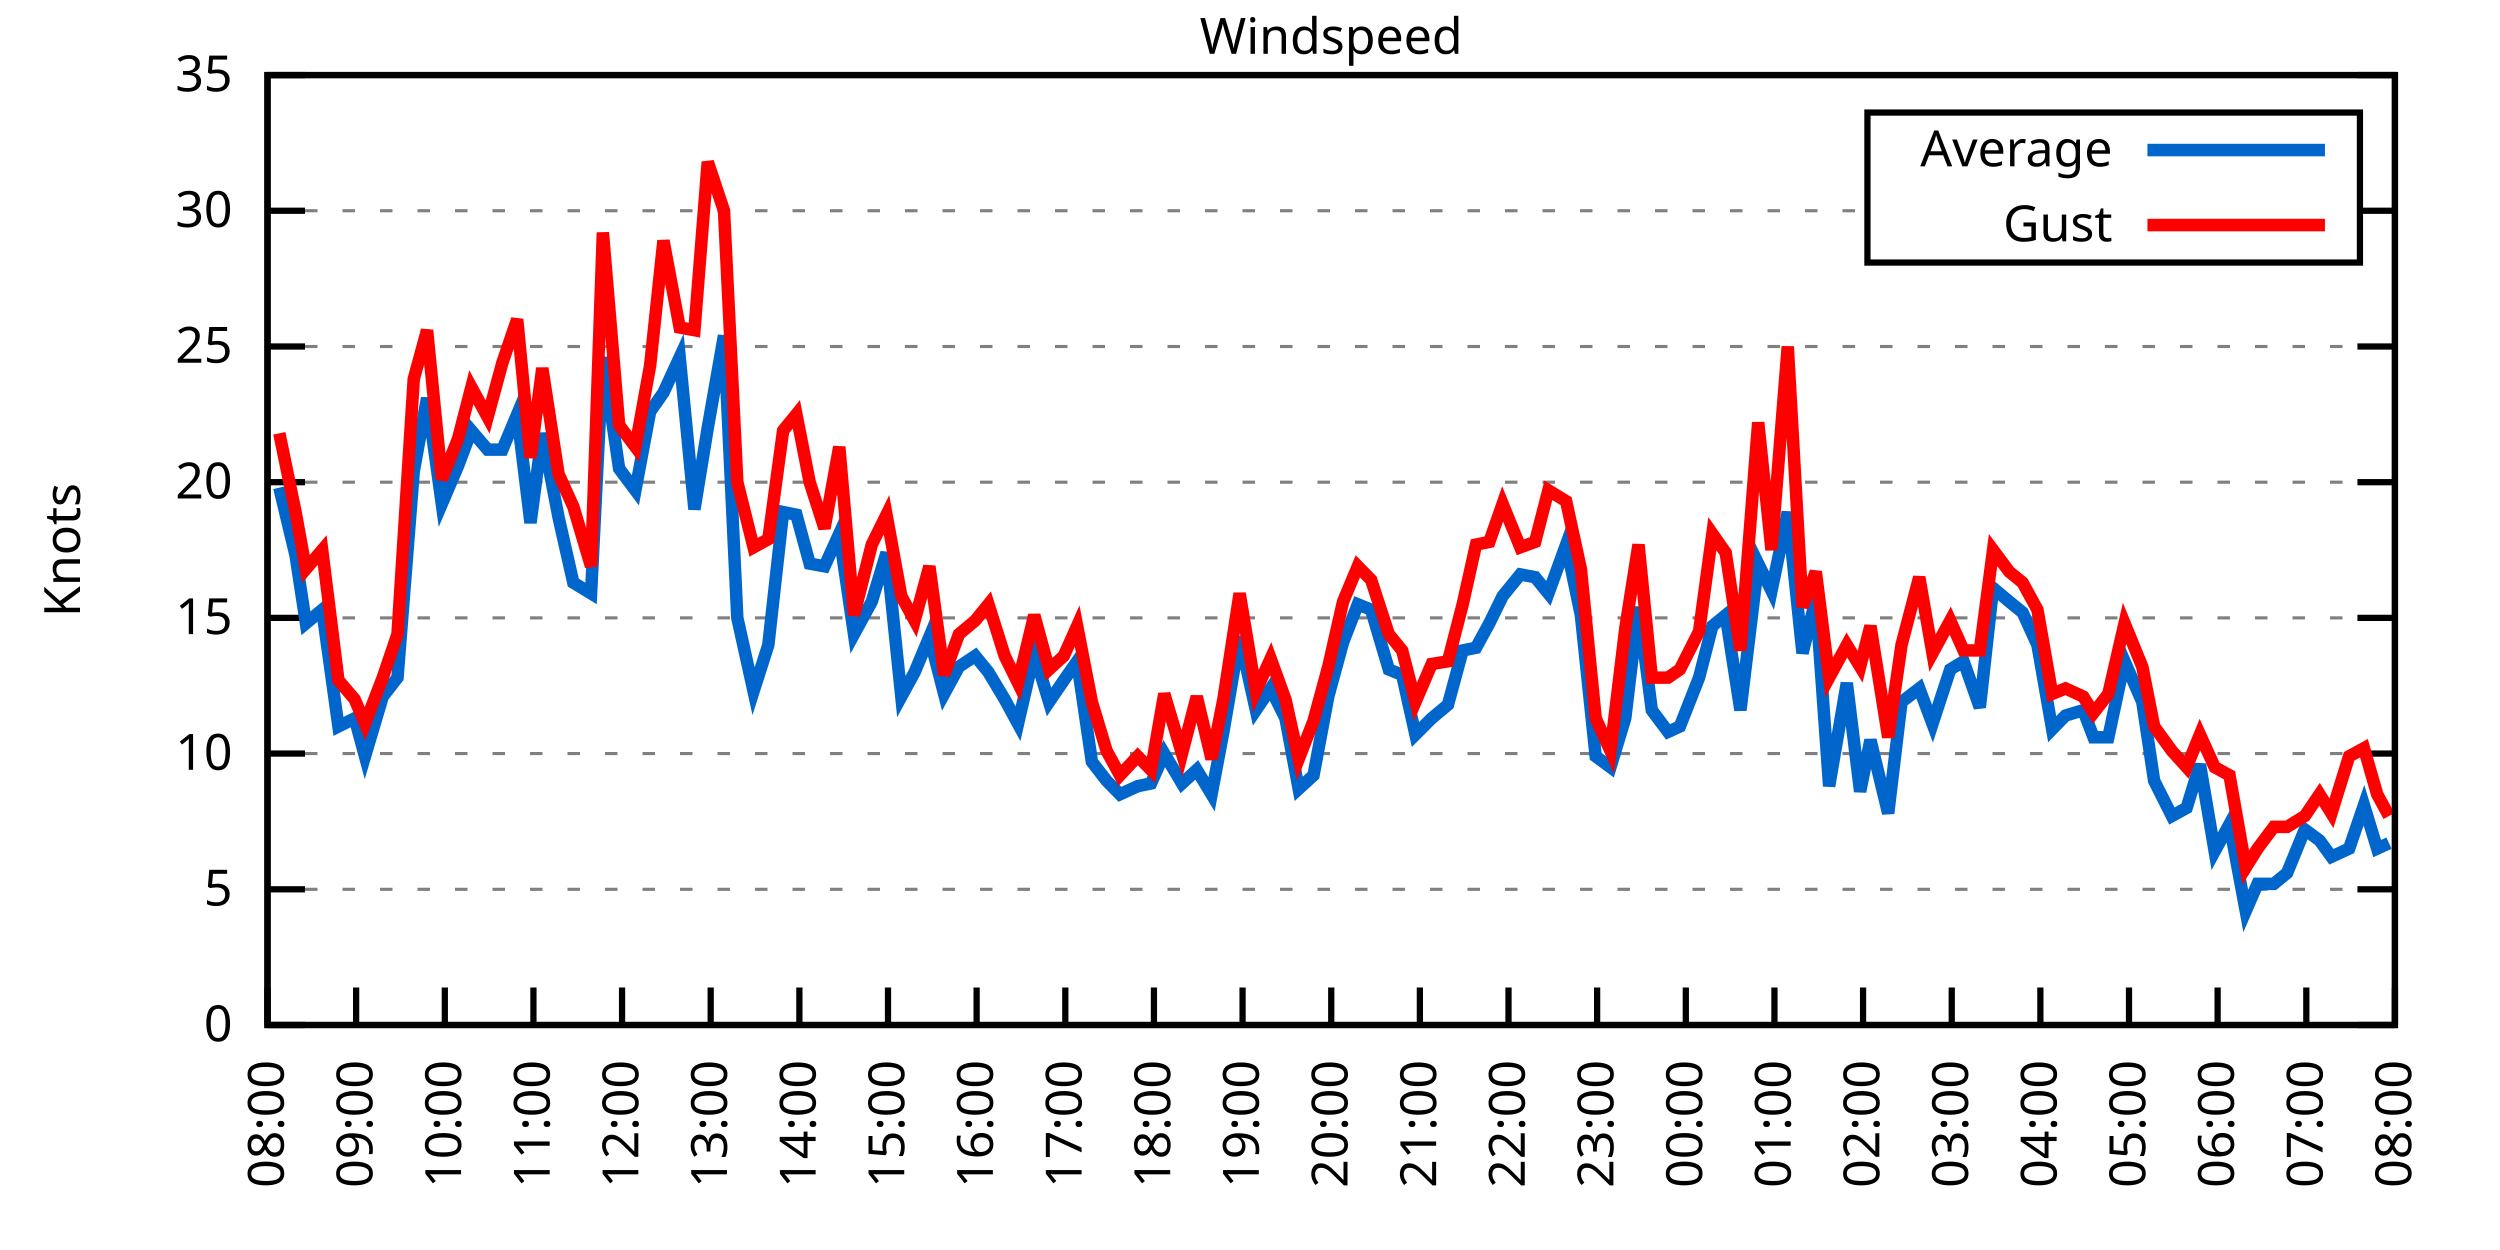
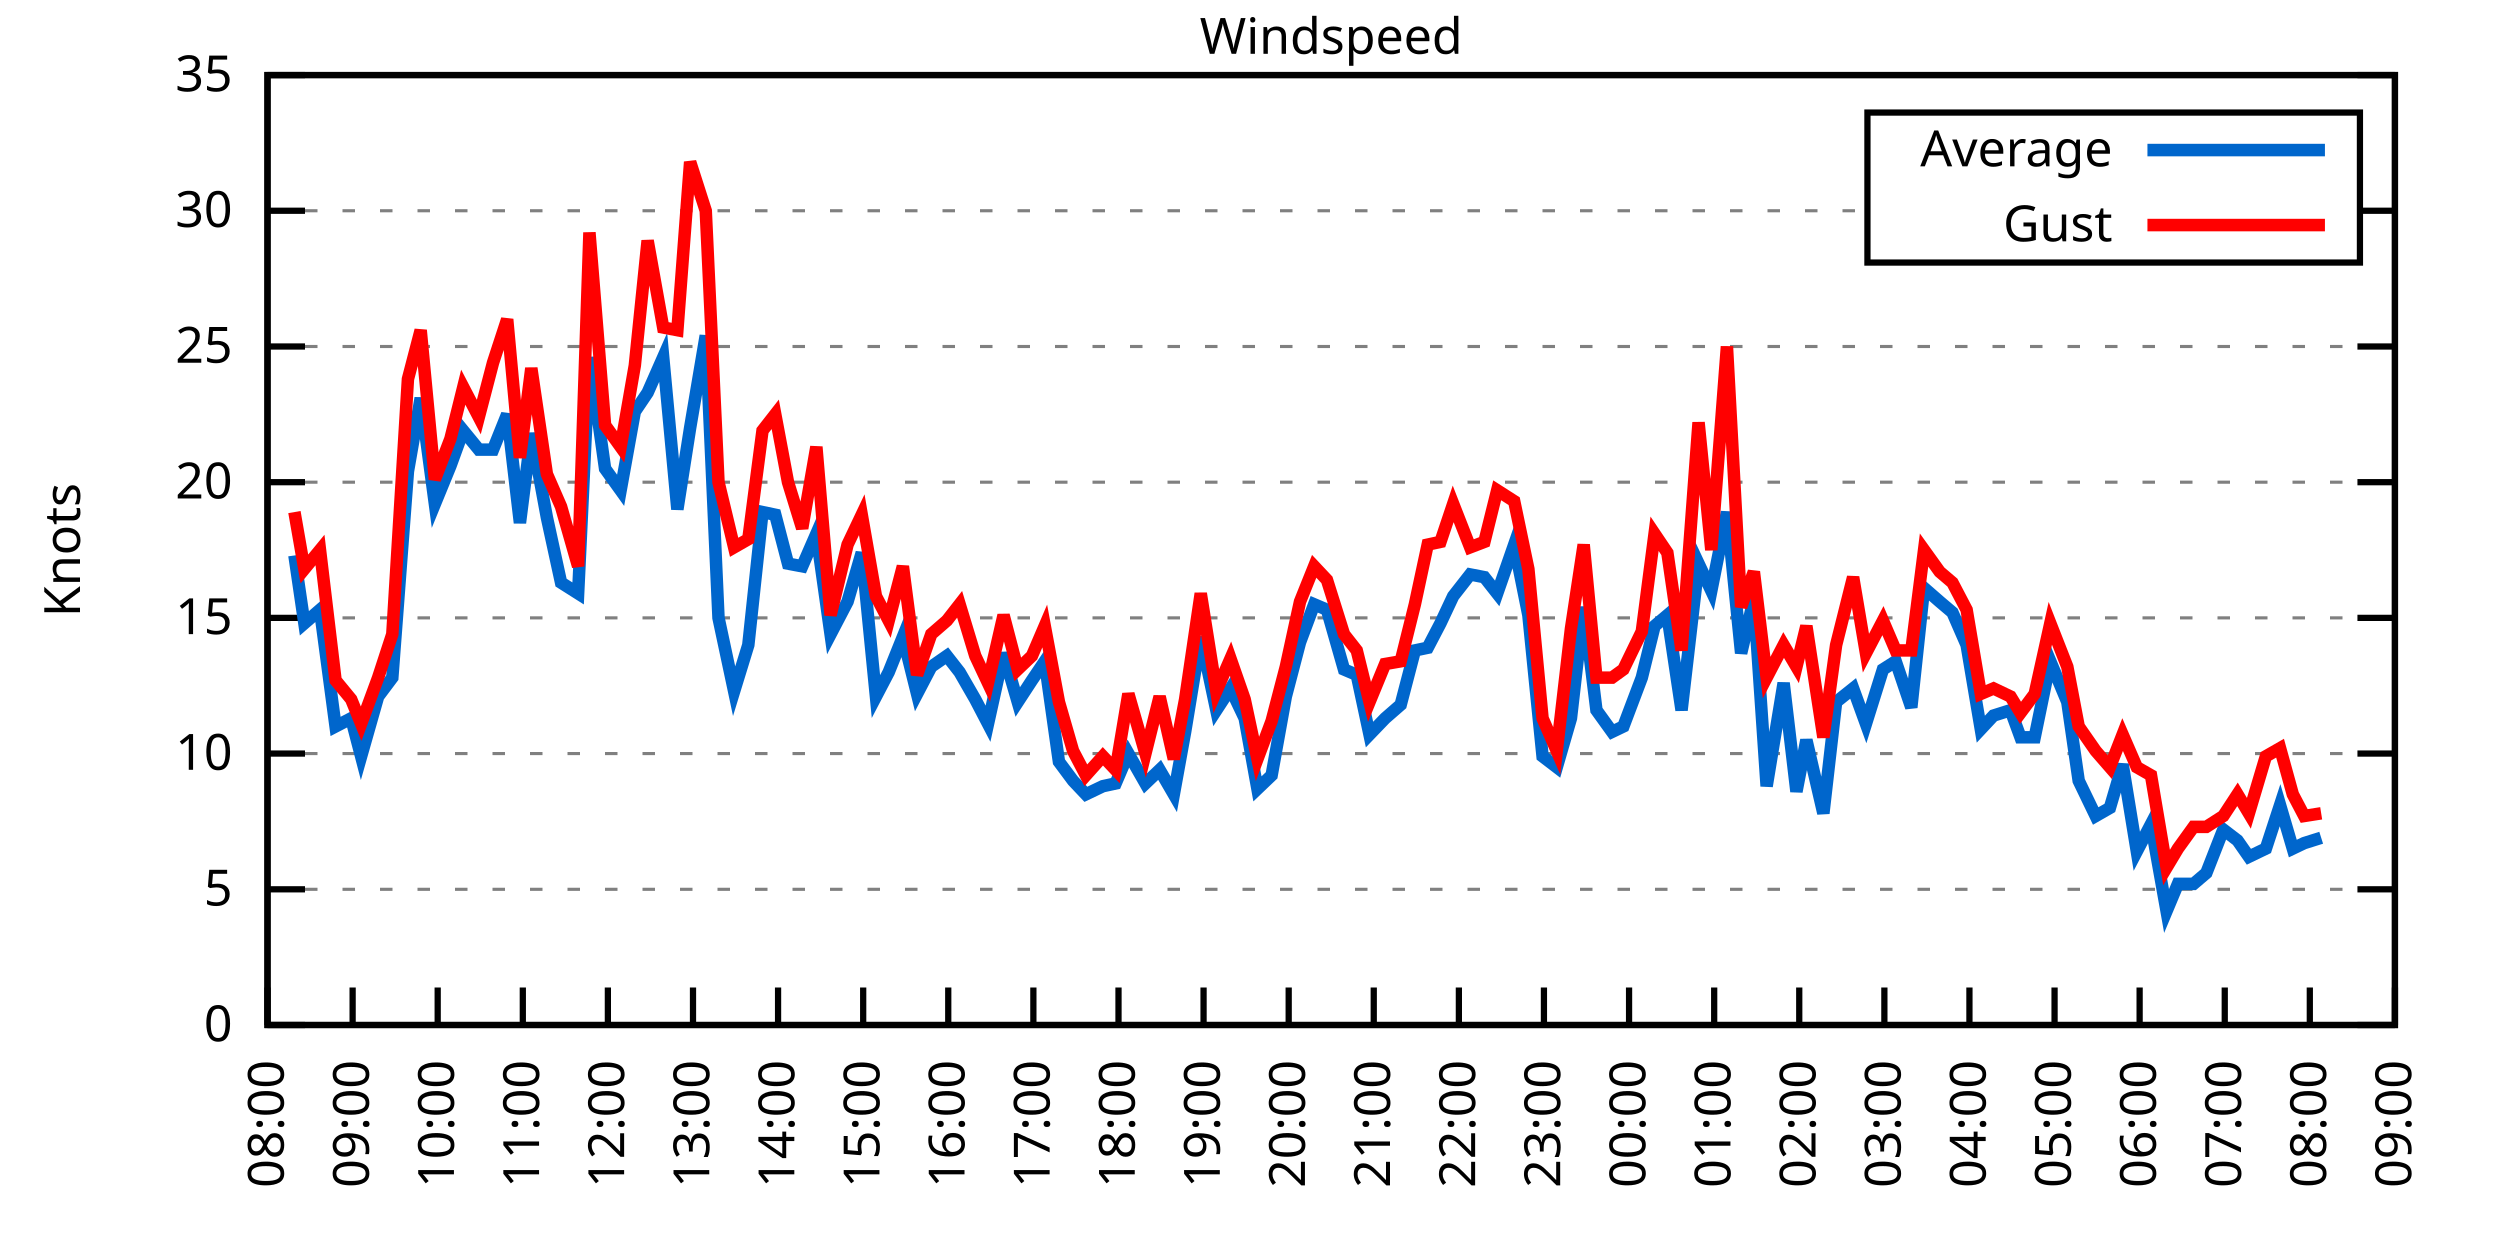
<svg xmlns="http://www.w3.org/2000/svg" xmlns:xlink="http://www.w3.org/1999/xlink" width="400" height="200" viewBox="0 0 400 200">
  <g id="gnuplot_canvas">
    <rect x="0" y="0" width="400" height="200" fill="none" />
    <defs>
      <circle id="gpDot" r="0.5" stroke-width="0.5" stroke="currentColor" />
      <path id="gpPt0" stroke-width="0.333" stroke="currentColor" d="M-1,0 h2 M0,-1 v2" />
      <path id="gpPt1" stroke-width="0.333" stroke="currentColor" d="M-1,-1 L1,1 M1,-1 L-1,1" />
      <path id="gpPt2" stroke-width="0.333" stroke="currentColor" d="M-1,0 L1,0 M0,-1 L0,1 M-1,-1 L1,1 M-1,1 L1,-1" />
      <rect id="gpPt3" stroke-width="0.333" stroke="currentColor" x="-1" y="-1" width="2" height="2" />
      <rect id="gpPt4" stroke-width="0.333" stroke="currentColor" fill="currentColor" x="-1" y="-1" width="2" height="2" />
      <circle id="gpPt5" stroke-width="0.333" stroke="currentColor" cx="0" cy="0" r="1" />
      <use xlink:href="#gpPt5" id="gpPt6" fill="currentColor" stroke="none" />
      <path id="gpPt7" stroke-width="0.333" stroke="currentColor" d="M0,-1.33 L-1.33,0.67 L1.33,0.67 z" />
      <use xlink:href="#gpPt7" id="gpPt8" fill="currentColor" stroke="none" />
      <use xlink:href="#gpPt7" id="gpPt9" stroke="currentColor" transform="rotate(180)" />
      <use xlink:href="#gpPt9" id="gpPt10" fill="currentColor" stroke="none" />
      <use xlink:href="#gpPt3" id="gpPt11" stroke="currentColor" transform="rotate(45)" />
      <use xlink:href="#gpPt11" id="gpPt12" fill="currentColor" stroke="none" />
      <path id="gpPt13" stroke-width="0.333" stroke="currentColor" d="M0,1.330 L1.265,0.411 L0.782,-1.067 L-0.782,-1.076 L-1.265,0.411 z" />
      <use xlink:href="#gpPt13" id="gpPt14" fill="currentColor" stroke="none" />
      <filter id="textbox" filterUnits="objectBoundingBox" x="0" y="0" height="1" width="1">
        <feFlood flood-color="white" flood-opacity="1" result="bgnd" />
        <feComposite in="SourceGraphic" in2="bgnd" operator="atop" />
      </filter>
      <filter id="greybox" filterUnits="objectBoundingBox" x="0" y="0" height="1" width="1">
        <feFlood flood-color="lightgrey" flood-opacity="1" result="grey" />
        <feComposite in="SourceGraphic" in2="grey" operator="atop" />
      </filter>
    </defs>
    <g fill="none" color="white" stroke="currentColor" stroke-width="1.00" stroke-linecap="butt" stroke-linejoin="miter">
</g>
    <g fill="none" color="black" stroke="currentColor" stroke-width="1.00" stroke-linecap="butt" stroke-linejoin="miter">
      <g stroke="none" shape-rendering="crispEdges">
        <polygon fill="rgb(255, 255, 255)" points="42.80,164.00 383.18,164.00 383.18,12.02 42.80,12.02 " />
      </g>
    </g>
    <g fill="none" color="black" stroke="currentColor" stroke-width="1.00" stroke-linecap="butt" stroke-linejoin="miter">
</g>
    <g fill="none" color="black" stroke="black" stroke-width="0.50" stroke-linecap="butt" stroke-linejoin="miter">
</g>
    <g fill="none" color="gray" stroke="currentColor" stroke-width="0.50" stroke-linecap="butt" stroke-linejoin="miter">
      <path stroke="gray" stroke-dasharray="2,4" class="gridline" d="M42.80,164.00 L383.19,164.00  " />
    </g>
    <g fill="none" color="gray" stroke="gray" stroke-width="1.00" stroke-linecap="butt" stroke-linejoin="miter">
</g>
    <g fill="none" color="black" stroke="currentColor" stroke-width="1.00" stroke-linecap="butt" stroke-linejoin="miter">
      <path stroke="black" d="M42.80,164.00 L48.80,164.00 M383.19,164.00 L377.19,164.00  " />
      <g transform="translate(37.20,166.60)" stroke="none" fill="black" font-family="Sans" font-size="8.00" text-anchor="end">
        <text>
          <tspan font-family="Sans"> 0</tspan>
        </text>
      </g>
    </g>
    <g fill="none" color="black" stroke="currentColor" stroke-width="1.00" stroke-linecap="butt" stroke-linejoin="miter">
</g>
    <g fill="none" color="black" stroke="black" stroke-width="0.50" stroke-linecap="butt" stroke-linejoin="miter">
</g>
    <g fill="none" color="gray" stroke="currentColor" stroke-width="0.50" stroke-linecap="butt" stroke-linejoin="miter">
      <path stroke="gray" stroke-dasharray="2,4" class="gridline" d="M42.80,142.29 L383.19,142.29  " />
    </g>
    <g fill="none" color="gray" stroke="gray" stroke-width="1.00" stroke-linecap="butt" stroke-linejoin="miter">
</g>
    <g fill="none" color="black" stroke="currentColor" stroke-width="1.00" stroke-linecap="butt" stroke-linejoin="miter">
      <path stroke="black" d="M42.80,142.29 L48.80,142.29 M383.19,142.29 L377.19,142.29  " />
      <g transform="translate(37.20,144.89)" stroke="none" fill="black" font-family="Sans" font-size="8.00" text-anchor="end">
        <text>
          <tspan font-family="Sans"> 5</tspan>
        </text>
      </g>
    </g>
    <g fill="none" color="black" stroke="currentColor" stroke-width="1.00" stroke-linecap="butt" stroke-linejoin="miter">
</g>
    <g fill="none" color="black" stroke="black" stroke-width="0.50" stroke-linecap="butt" stroke-linejoin="miter">
</g>
    <g fill="none" color="gray" stroke="currentColor" stroke-width="0.50" stroke-linecap="butt" stroke-linejoin="miter">
      <path stroke="gray" stroke-dasharray="2,4" class="gridline" d="M42.80,120.57 L383.19,120.57  " />
    </g>
    <g fill="none" color="gray" stroke="gray" stroke-width="1.00" stroke-linecap="butt" stroke-linejoin="miter">
</g>
    <g fill="none" color="black" stroke="currentColor" stroke-width="1.00" stroke-linecap="butt" stroke-linejoin="miter">
      <path stroke="black" d="M42.80,120.57 L48.80,120.57 M383.19,120.57 L377.19,120.57  " />
      <g transform="translate(37.20,123.17)" stroke="none" fill="black" font-family="Sans" font-size="8.00" text-anchor="end">
        <text>
          <tspan font-family="Sans"> 10</tspan>
        </text>
      </g>
    </g>
    <g fill="none" color="black" stroke="currentColor" stroke-width="1.00" stroke-linecap="butt" stroke-linejoin="miter">
</g>
    <g fill="none" color="black" stroke="black" stroke-width="0.50" stroke-linecap="butt" stroke-linejoin="miter">
</g>
    <g fill="none" color="gray" stroke="currentColor" stroke-width="0.50" stroke-linecap="butt" stroke-linejoin="miter">
      <path stroke="gray" stroke-dasharray="2,4" class="gridline" d="M42.80,98.86 L383.19,98.86  " />
    </g>
    <g fill="none" color="gray" stroke="gray" stroke-width="1.00" stroke-linecap="butt" stroke-linejoin="miter">
</g>
    <g fill="none" color="black" stroke="currentColor" stroke-width="1.00" stroke-linecap="butt" stroke-linejoin="miter">
      <path stroke="black" d="M42.80,98.86 L48.80,98.86 M383.19,98.86 L377.19,98.86  " />
      <g transform="translate(37.20,101.46)" stroke="none" fill="black" font-family="Sans" font-size="8.00" text-anchor="end">
        <text>
          <tspan font-family="Sans"> 15</tspan>
        </text>
      </g>
    </g>
    <g fill="none" color="black" stroke="currentColor" stroke-width="1.00" stroke-linecap="butt" stroke-linejoin="miter">
</g>
    <g fill="none" color="black" stroke="black" stroke-width="0.50" stroke-linecap="butt" stroke-linejoin="miter">
</g>
    <g fill="none" color="gray" stroke="currentColor" stroke-width="0.50" stroke-linecap="butt" stroke-linejoin="miter">
      <path stroke="gray" stroke-dasharray="2,4" class="gridline" d="M42.80,77.15 L383.19,77.15  " />
    </g>
    <g fill="none" color="gray" stroke="gray" stroke-width="1.00" stroke-linecap="butt" stroke-linejoin="miter">
</g>
    <g fill="none" color="black" stroke="currentColor" stroke-width="1.00" stroke-linecap="butt" stroke-linejoin="miter">
      <path stroke="black" d="M42.80,77.15 L48.80,77.15 M383.19,77.15 L377.19,77.15  " />
      <g transform="translate(37.20,79.75)" stroke="none" fill="black" font-family="Sans" font-size="8.00" text-anchor="end">
        <text>
          <tspan font-family="Sans"> 20</tspan>
        </text>
      </g>
    </g>
    <g fill="none" color="black" stroke="currentColor" stroke-width="1.00" stroke-linecap="butt" stroke-linejoin="miter">
</g>
    <g fill="none" color="black" stroke="black" stroke-width="0.50" stroke-linecap="butt" stroke-linejoin="miter">
</g>
    <g fill="none" color="gray" stroke="currentColor" stroke-width="0.50" stroke-linecap="butt" stroke-linejoin="miter">
      <path stroke="gray" stroke-dasharray="2,4" class="gridline" d="M42.80,55.44 L383.19,55.44  " />
    </g>
    <g fill="none" color="gray" stroke="gray" stroke-width="1.00" stroke-linecap="butt" stroke-linejoin="miter">
</g>
    <g fill="none" color="black" stroke="currentColor" stroke-width="1.00" stroke-linecap="butt" stroke-linejoin="miter">
      <path stroke="black" d="M42.80,55.44 L48.80,55.44 M383.19,55.44 L377.19,55.44  " />
      <g transform="translate(37.20,58.04)" stroke="none" fill="black" font-family="Sans" font-size="8.00" text-anchor="end">
        <text>
          <tspan font-family="Sans"> 25</tspan>
        </text>
      </g>
    </g>
    <g fill="none" color="black" stroke="currentColor" stroke-width="1.00" stroke-linecap="butt" stroke-linejoin="miter">
</g>
    <g fill="none" color="black" stroke="black" stroke-width="0.50" stroke-linecap="butt" stroke-linejoin="miter">
</g>
    <g fill="none" color="gray" stroke="currentColor" stroke-width="0.50" stroke-linecap="butt" stroke-linejoin="miter">
      <path stroke="gray" stroke-dasharray="2,4" class="gridline" d="M42.80,33.72 L298.79,33.72 M377.59,33.72 L383.19,33.72  " />
    </g>
    <g fill="none" color="gray" stroke="gray" stroke-width="1.00" stroke-linecap="butt" stroke-linejoin="miter">
</g>
    <g fill="none" color="black" stroke="currentColor" stroke-width="1.00" stroke-linecap="butt" stroke-linejoin="miter">
      <path stroke="black" d="M42.80,33.72 L48.80,33.72 M383.19,33.72 L377.19,33.72  " />
      <g transform="translate(37.20,36.32)" stroke="none" fill="black" font-family="Sans" font-size="8.00" text-anchor="end">
        <text>
          <tspan font-family="Sans"> 30</tspan>
        </text>
      </g>
    </g>
    <g fill="none" color="black" stroke="currentColor" stroke-width="1.00" stroke-linecap="butt" stroke-linejoin="miter">
</g>
    <g fill="none" color="black" stroke="black" stroke-width="0.50" stroke-linecap="butt" stroke-linejoin="miter">
</g>
    <g fill="none" color="gray" stroke="currentColor" stroke-width="0.50" stroke-linecap="butt" stroke-linejoin="miter">
      <path stroke="gray" stroke-dasharray="2,4" class="gridline" d="M42.80,12.01 L383.19,12.01  " />
    </g>
    <g fill="none" color="gray" stroke="gray" stroke-width="1.00" stroke-linecap="butt" stroke-linejoin="miter">
</g>
    <g fill="none" color="black" stroke="currentColor" stroke-width="1.00" stroke-linecap="butt" stroke-linejoin="miter">
      <path stroke="black" d="M42.80,12.01 L48.80,12.01 M383.19,12.01 L377.19,12.01  " />
      <g transform="translate(37.20,14.61)" stroke="none" fill="black" font-family="Sans" font-size="8.00" text-anchor="end">
        <text>
          <tspan font-family="Sans"> 35</tspan>
        </text>
      </g>
    </g>
    <g fill="none" color="black" stroke="currentColor" stroke-width="1.00" stroke-linecap="butt" stroke-linejoin="miter">
      <path stroke="black" d="M42.80,164.00 L42.80,158.00  " />
      <g transform="translate(45.40,169.60) rotate(270.00)" stroke="none" fill="black" font-family="Sans" font-size="8.00" text-anchor="end">
        <text>
          <tspan font-family="Sans">08:00</tspan>
        </text>
      </g>
    </g>
    <g fill="none" color="black" stroke="currentColor" stroke-width="1.00" stroke-linecap="butt" stroke-linejoin="miter">
-       <path stroke="black" d="M56.98,164.00 L56.98,158.00  " />
-       <g transform="translate(59.58,169.60) rotate(270.00)" stroke="none" fill="black" font-family="Sans" font-size="8.00" text-anchor="end">
+       <path stroke="black" d="M56.42,164.00 L56.42,158.00  " />
+       <g transform="translate(59.02,169.60) rotate(270.00)" stroke="none" fill="black" font-family="Sans" font-size="8.00" text-anchor="end">
        <text>
          <tspan font-family="Sans">09:00</tspan>
        </text>
      </g>
    </g>
    <g fill="none" color="black" stroke="currentColor" stroke-width="1.00" stroke-linecap="butt" stroke-linejoin="miter">
-       <path stroke="black" d="M71.17,164.00 L71.17,158.00  " />
-       <g transform="translate(73.77,169.60) rotate(270.00)" stroke="none" fill="black" font-family="Sans" font-size="8.00" text-anchor="end">
+       <path stroke="black" d="M70.03,164.00 L70.03,158.00  " />
+       <g transform="translate(72.63,169.60) rotate(270.00)" stroke="none" fill="black" font-family="Sans" font-size="8.00" text-anchor="end">
        <text>
          <tspan font-family="Sans">10:00</tspan>
        </text>
      </g>
    </g>
    <g fill="none" color="black" stroke="currentColor" stroke-width="1.00" stroke-linecap="butt" stroke-linejoin="miter">
-       <path stroke="black" d="M85.35,164.00 L85.35,158.00  " />
-       <g transform="translate(87.95,169.60) rotate(270.00)" stroke="none" fill="black" font-family="Sans" font-size="8.00" text-anchor="end">
+       <path stroke="black" d="M83.65,164.00 L83.65,158.00  " />
+       <g transform="translate(86.25,169.60) rotate(270.00)" stroke="none" fill="black" font-family="Sans" font-size="8.00" text-anchor="end">
        <text>
          <tspan font-family="Sans">11:00</tspan>
        </text>
      </g>
    </g>
    <g fill="none" color="black" stroke="currentColor" stroke-width="1.00" stroke-linecap="butt" stroke-linejoin="miter">
-       <path stroke="black" d="M99.53,164.00 L99.53,158.00  " />
-       <g transform="translate(102.13,169.60) rotate(270.00)" stroke="none" fill="black" font-family="Sans" font-size="8.00" text-anchor="end">
+       <path stroke="black" d="M97.26,164.00 L97.26,158.00  " />
+       <g transform="translate(99.86,169.60) rotate(270.00)" stroke="none" fill="black" font-family="Sans" font-size="8.00" text-anchor="end">
        <text>
          <tspan font-family="Sans">12:00</tspan>
        </text>
      </g>
    </g>
    <g fill="none" color="black" stroke="currentColor" stroke-width="1.00" stroke-linecap="butt" stroke-linejoin="miter">
-       <path stroke="black" d="M113.71,164.00 L113.71,158.00  " />
-       <g transform="translate(116.31,169.60) rotate(270.00)" stroke="none" fill="black" font-family="Sans" font-size="8.00" text-anchor="end">
+       <path stroke="black" d="M110.88,164.00 L110.88,158.00  " />
+       <g transform="translate(113.48,169.60) rotate(270.00)" stroke="none" fill="black" font-family="Sans" font-size="8.00" text-anchor="end">
        <text>
          <tspan font-family="Sans">13:00</tspan>
        </text>
      </g>
    </g>
    <g fill="none" color="black" stroke="currentColor" stroke-width="1.00" stroke-linecap="butt" stroke-linejoin="miter">
-       <path stroke="black" d="M127.90,164.00 L127.90,158.00  " />
-       <g transform="translate(130.50,169.60) rotate(270.00)" stroke="none" fill="black" font-family="Sans" font-size="8.00" text-anchor="end">
+       <path stroke="black" d="M124.49,164.00 L124.49,158.00  " />
+       <g transform="translate(127.09,169.60) rotate(270.00)" stroke="none" fill="black" font-family="Sans" font-size="8.00" text-anchor="end">
        <text>
          <tspan font-family="Sans">14:00</tspan>
        </text>
      </g>
    </g>
    <g fill="none" color="black" stroke="currentColor" stroke-width="1.00" stroke-linecap="butt" stroke-linejoin="miter">
-       <path stroke="black" d="M142.08,164.00 L142.08,158.00  " />
-       <g transform="translate(144.68,169.60) rotate(270.00)" stroke="none" fill="black" font-family="Sans" font-size="8.00" text-anchor="end">
+       <path stroke="black" d="M138.11,164.00 L138.11,158.00  " />
+       <g transform="translate(140.71,169.60) rotate(270.00)" stroke="none" fill="black" font-family="Sans" font-size="8.00" text-anchor="end">
        <text>
          <tspan font-family="Sans">15:00</tspan>
        </text>
      </g>
    </g>
    <g fill="none" color="black" stroke="currentColor" stroke-width="1.00" stroke-linecap="butt" stroke-linejoin="miter">
-       <path stroke="black" d="M156.26,164.00 L156.26,158.00  " />
-       <g transform="translate(158.86,169.60) rotate(270.00)" stroke="none" fill="black" font-family="Sans" font-size="8.00" text-anchor="end">
+       <path stroke="black" d="M151.72,164.00 L151.72,158.00  " />
+       <g transform="translate(154.32,169.60) rotate(270.00)" stroke="none" fill="black" font-family="Sans" font-size="8.00" text-anchor="end">
        <text>
          <tspan font-family="Sans">16:00</tspan>
        </text>
      </g>
    </g>
    <g fill="none" color="black" stroke="currentColor" stroke-width="1.00" stroke-linecap="butt" stroke-linejoin="miter">
-       <path stroke="black" d="M170.45,164.00 L170.45,158.00  " />
-       <g transform="translate(173.05,169.60) rotate(270.00)" stroke="none" fill="black" font-family="Sans" font-size="8.00" text-anchor="end">
+       <path stroke="black" d="M165.34,164.00 L165.34,158.00  " />
+       <g transform="translate(167.94,169.60) rotate(270.00)" stroke="none" fill="black" font-family="Sans" font-size="8.00" text-anchor="end">
        <text>
          <tspan font-family="Sans">17:00</tspan>
        </text>
      </g>
    </g>
    <g fill="none" color="black" stroke="currentColor" stroke-width="1.00" stroke-linecap="butt" stroke-linejoin="miter">
-       <path stroke="black" d="M184.63,164.00 L184.63,158.00  " />
-       <g transform="translate(187.23,169.60) rotate(270.00)" stroke="none" fill="black" font-family="Sans" font-size="8.00" text-anchor="end">
+       <path stroke="black" d="M178.96,164.00 L178.96,158.00  " />
+       <g transform="translate(181.56,169.60) rotate(270.00)" stroke="none" fill="black" font-family="Sans" font-size="8.00" text-anchor="end">
        <text>
          <tspan font-family="Sans">18:00</tspan>
        </text>
      </g>
    </g>
    <g fill="none" color="black" stroke="currentColor" stroke-width="1.00" stroke-linecap="butt" stroke-linejoin="miter">
-       <path stroke="black" d="M198.81,164.00 L198.81,158.00  " />
-       <g transform="translate(201.41,169.60) rotate(270.00)" stroke="none" fill="black" font-family="Sans" font-size="8.00" text-anchor="end">
+       <path stroke="black" d="M192.57,164.00 L192.57,158.00  " />
+       <g transform="translate(195.17,169.60) rotate(270.00)" stroke="none" fill="black" font-family="Sans" font-size="8.00" text-anchor="end">
        <text>
          <tspan font-family="Sans">19:00</tspan>
        </text>
      </g>
    </g>
    <g fill="none" color="black" stroke="currentColor" stroke-width="1.00" stroke-linecap="butt" stroke-linejoin="miter">
-       <path stroke="black" d="M213.00,164.00 L213.00,158.00  " />
-       <g transform="translate(215.60,169.60) rotate(270.00)" stroke="none" fill="black" font-family="Sans" font-size="8.00" text-anchor="end">
+       <path stroke="black" d="M206.19,164.00 L206.19,158.00  " />
+       <g transform="translate(208.79,169.60) rotate(270.00)" stroke="none" fill="black" font-family="Sans" font-size="8.00" text-anchor="end">
        <text>
          <tspan font-family="Sans">20:00</tspan>
        </text>
      </g>
    </g>
    <g fill="none" color="black" stroke="currentColor" stroke-width="1.00" stroke-linecap="butt" stroke-linejoin="miter">
-       <path stroke="black" d="M227.18,164.00 L227.18,158.00  " />
-       <g transform="translate(229.78,169.60) rotate(270.00)" stroke="none" fill="black" font-family="Sans" font-size="8.00" text-anchor="end">
+       <path stroke="black" d="M219.80,164.00 L219.80,158.00  " />
+       <g transform="translate(222.40,169.60) rotate(270.00)" stroke="none" fill="black" font-family="Sans" font-size="8.00" text-anchor="end">
        <text>
          <tspan font-family="Sans">21:00</tspan>
        </text>
      </g>
    </g>
    <g fill="none" color="black" stroke="currentColor" stroke-width="1.00" stroke-linecap="butt" stroke-linejoin="miter">
-       <path stroke="black" d="M241.36,164.00 L241.36,158.00  " />
-       <g transform="translate(243.96,169.60) rotate(270.00)" stroke="none" fill="black" font-family="Sans" font-size="8.00" text-anchor="end">
+       <path stroke="black" d="M233.42,164.00 L233.42,158.00  " />
+       <g transform="translate(236.02,169.60) rotate(270.00)" stroke="none" fill="black" font-family="Sans" font-size="8.00" text-anchor="end">
        <text>
          <tspan font-family="Sans">22:00</tspan>
        </text>
      </g>
    </g>
    <g fill="none" color="black" stroke="currentColor" stroke-width="1.00" stroke-linecap="butt" stroke-linejoin="miter">
-       <path stroke="black" d="M255.54,164.00 L255.54,158.00  " />
-       <g transform="translate(258.14,169.60) rotate(270.00)" stroke="none" fill="black" font-family="Sans" font-size="8.00" text-anchor="end">
+       <path stroke="black" d="M247.03,164.00 L247.03,158.00  " />
+       <g transform="translate(249.63,169.60) rotate(270.00)" stroke="none" fill="black" font-family="Sans" font-size="8.00" text-anchor="end">
        <text>
          <tspan font-family="Sans">23:00</tspan>
        </text>
      </g>
    </g>
    <g fill="none" color="black" stroke="currentColor" stroke-width="1.00" stroke-linecap="butt" stroke-linejoin="miter">
-       <path stroke="black" d="M269.73,164.00 L269.73,158.00  " />
-       <g transform="translate(272.33,169.60) rotate(270.00)" stroke="none" fill="black" font-family="Sans" font-size="8.00" text-anchor="end">
+       <path stroke="black" d="M260.65,164.00 L260.65,158.00  " />
+       <g transform="translate(263.25,169.60) rotate(270.00)" stroke="none" fill="black" font-family="Sans" font-size="8.00" text-anchor="end">
        <text>
          <tspan font-family="Sans">00:00</tspan>
        </text>
      </g>
    </g>
    <g fill="none" color="black" stroke="currentColor" stroke-width="1.00" stroke-linecap="butt" stroke-linejoin="miter">
-       <path stroke="black" d="M283.91,164.00 L283.91,158.00  " />
-       <g transform="translate(286.51,169.60) rotate(270.00)" stroke="none" fill="black" font-family="Sans" font-size="8.00" text-anchor="end">
+       <path stroke="black" d="M274.27,164.00 L274.27,158.00  " />
+       <g transform="translate(276.87,169.60) rotate(270.00)" stroke="none" fill="black" font-family="Sans" font-size="8.00" text-anchor="end">
        <text>
          <tspan font-family="Sans">01:00</tspan>
        </text>
      </g>
    </g>
    <g fill="none" color="black" stroke="currentColor" stroke-width="1.00" stroke-linecap="butt" stroke-linejoin="miter">
-       <path stroke="black" d="M298.09,164.00 L298.09,158.00  " />
-       <g transform="translate(300.69,169.60) rotate(270.00)" stroke="none" fill="black" font-family="Sans" font-size="8.00" text-anchor="end">
+       <path stroke="black" d="M287.88,164.00 L287.88,158.00  " />
+       <g transform="translate(290.48,169.60) rotate(270.00)" stroke="none" fill="black" font-family="Sans" font-size="8.00" text-anchor="end">
        <text>
          <tspan font-family="Sans">02:00</tspan>
        </text>
      </g>
    </g>
    <g fill="none" color="black" stroke="currentColor" stroke-width="1.00" stroke-linecap="butt" stroke-linejoin="miter">
-       <path stroke="black" d="M312.28,164.00 L312.28,158.00  " />
-       <g transform="translate(314.88,169.60) rotate(270.00)" stroke="none" fill="black" font-family="Sans" font-size="8.00" text-anchor="end">
+       <path stroke="black" d="M301.50,164.00 L301.50,158.00  " />
+       <g transform="translate(304.10,169.60) rotate(270.00)" stroke="none" fill="black" font-family="Sans" font-size="8.00" text-anchor="end">
        <text>
          <tspan font-family="Sans">03:00</tspan>
        </text>
      </g>
    </g>
    <g fill="none" color="black" stroke="currentColor" stroke-width="1.00" stroke-linecap="butt" stroke-linejoin="miter">
-       <path stroke="black" d="M326.46,164.00 L326.46,158.00  " />
-       <g transform="translate(329.06,169.60) rotate(270.00)" stroke="none" fill="black" font-family="Sans" font-size="8.00" text-anchor="end">
+       <path stroke="black" d="M315.11,164.00 L315.11,158.00  " />
+       <g transform="translate(317.71,169.60) rotate(270.00)" stroke="none" fill="black" font-family="Sans" font-size="8.00" text-anchor="end">
        <text>
          <tspan font-family="Sans">04:00</tspan>
        </text>
      </g>
    </g>
    <g fill="none" color="black" stroke="currentColor" stroke-width="1.00" stroke-linecap="butt" stroke-linejoin="miter">
-       <path stroke="black" d="M340.64,164.00 L340.64,158.00  " />
-       <g transform="translate(343.24,169.60) rotate(270.00)" stroke="none" fill="black" font-family="Sans" font-size="8.00" text-anchor="end">
+       <path stroke="black" d="M328.73,164.00 L328.73,158.00  " />
+       <g transform="translate(331.33,169.60) rotate(270.00)" stroke="none" fill="black" font-family="Sans" font-size="8.00" text-anchor="end">
        <text>
          <tspan font-family="Sans">05:00</tspan>
        </text>
      </g>
    </g>
    <g fill="none" color="black" stroke="currentColor" stroke-width="1.00" stroke-linecap="butt" stroke-linejoin="miter">
-       <path stroke="black" d="M354.82,164.00 L354.82,158.00  " />
-       <g transform="translate(357.42,169.60) rotate(270.00)" stroke="none" fill="black" font-family="Sans" font-size="8.00" text-anchor="end">
+       <path stroke="black" d="M342.34,164.00 L342.34,158.00  " />
+       <g transform="translate(344.94,169.60) rotate(270.00)" stroke="none" fill="black" font-family="Sans" font-size="8.00" text-anchor="end">
        <text>
          <tspan font-family="Sans">06:00</tspan>
        </text>
      </g>
    </g>
    <g fill="none" color="black" stroke="currentColor" stroke-width="1.00" stroke-linecap="butt" stroke-linejoin="miter">
-       <path stroke="black" d="M369.01,164.00 L369.01,158.00  " />
-       <g transform="translate(371.61,169.60) rotate(270.00)" stroke="none" fill="black" font-family="Sans" font-size="8.00" text-anchor="end">
+       <path stroke="black" d="M355.96,164.00 L355.96,158.00  " />
+       <g transform="translate(358.56,169.60) rotate(270.00)" stroke="none" fill="black" font-family="Sans" font-size="8.00" text-anchor="end">
        <text>
          <tspan font-family="Sans">07:00</tspan>
+         </text>
+       </g>
+     </g>
+     <g fill="none" color="black" stroke="currentColor" stroke-width="1.00" stroke-linecap="butt" stroke-linejoin="miter">
+       <path stroke="black" d="M369.57,164.00 L369.57,158.00  " />
+       <g transform="translate(372.17,169.60) rotate(270.00)" stroke="none" fill="black" font-family="Sans" font-size="8.00" text-anchor="end">
+         <text>
+           <tspan font-family="Sans">08:00</tspan>
        </text>
      </g>
    </g>
    <g fill="none" color="black" stroke="currentColor" stroke-width="1.00" stroke-linecap="butt" stroke-linejoin="miter">
      <path stroke="black" d="M383.19,164.00 L383.19,158.00  " />
      <g transform="translate(385.79,169.60) rotate(270.00)" stroke="none" fill="black" font-family="Sans" font-size="8.00" text-anchor="end">
        <text>
-           <tspan font-family="Sans">08:00</tspan>
+           <tspan font-family="Sans">09:00</tspan>
        </text>
      </g>
    </g>
    <g fill="none" color="black" stroke="currentColor" stroke-width="1.00" stroke-linecap="butt" stroke-linejoin="miter">
</g>
    <g fill="none" color="black" stroke="currentColor" stroke-width="1.00" stroke-linecap="butt" stroke-linejoin="miter">
      <path stroke="black" d="M42.80,12.01 L42.80,164.00 L383.19,164.00 L383.19,12.01 L42.80,12.01 Z  " />
    </g>
    <g fill="none" color="black" stroke="currentColor" stroke-width="1.00" stroke-linecap="butt" stroke-linejoin="miter">
</g>
    <g fill="none" color="black" stroke="currentColor" stroke-width="1.00" stroke-linecap="butt" stroke-linejoin="miter">
      <path stroke="black" d="M298.79,42.01 L298.79,18.01 L377.59,18.01 L377.59,42.01 L298.79,42.01 Z  " />
    </g>
    <g id="Windspeed_plot_1">
      <g fill="none" color="white" stroke="black" stroke-width="2.00" stroke-linecap="butt" stroke-linejoin="miter">
</g>
      <g fill="none" color="black" stroke="currentColor" stroke-width="2.00" stroke-linecap="butt" stroke-linejoin="miter">
        <g transform="translate(337.99,26.61)" stroke="none" fill="black" font-family="Sans" font-size="8.00" text-anchor="end">
          <text>
            <tspan font-family="Sans">Average</tspan>
          </text>
        </g>
      </g>
      <g fill="none" color="black" stroke="currentColor" stroke-width="2.00" stroke-linecap="butt" stroke-linejoin="miter">
-         <path stroke="rgb(  0, 102, 204)" d="M343.59,24.01 L371.99,24.01 M44.69,78.02 L47.29,88.87 L48.95,99.73 L51.55,97.56 L54.15,116.23 L56.75,114.93   L58.40,121.01 L61.24,111.45 L63.60,108.42 L66.20,75.41 L68.33,63.69 L70.69,80.62 L73.29,74.54 L75.42,68.90   L78.02,71.94 L80.38,71.94 L82.75,66.29 L84.88,83.66 L86.77,69.33 L89.37,82.79 L91.73,93.22 L94.57,94.95   L96.46,57.17 L99.06,74.98 L101.66,78.45 L104.02,65.86 L106.15,62.82 L108.75,57.17 L111.11,81.49 L113.24,68.46   L115.84,53.70 L117.97,98.86 L120.57,110.59 L122.93,103.20 L125.30,81.93 L127.42,82.36 L129.55,90.18 L131.92,90.61   L134.28,85.40 L136.64,101.47 L139.48,96.26 L141.84,88.44 L144.21,111.45 L146.34,107.55 L148.70,101.90 L151.06,111.02   L153.43,106.68 L156.03,104.94 L158.15,107.55 L160.75,111.89 L162.88,115.80 L165.48,104.51 L167.85,112.32 L170.21,108.85   L172.34,105.81 L174.70,121.88 L177.06,124.92 L179.19,127.09 L182.03,125.79 L184.16,125.35 L186.28,120.57 L189.12,125.35   L191.48,123.18 L193.85,127.09 L195.74,117.10 L198.34,101.90 L200.94,113.63 L203.30,110.15 L205.67,114.93 L207.79,126.22   L210.16,124.05 L212.52,111.45 L214.89,102.77 L217.25,96.69 L219.38,97.56 L222.21,107.11 L224.34,107.98 L226.47,117.53   L229.07,114.93 L231.67,112.76 L234.03,104.07 L236.16,103.64 L238.29,99.73 L240.42,95.39 L243.25,91.91 L245.62,92.35   L247.74,94.95 L250.58,87.14 L252.94,98.43 L255.31,121.01 L257.67,122.75 L260.04,114.93 L262.16,97.12 L264.29,113.63   L266.89,117.10 L268.78,116.23 L271.85,108.42 L273.98,100.16 L276.11,98.43 L278.47,113.63 L281.31,90.18 L283.44,94.52   L286.04,81.93 L288.40,104.51 L290.53,95.82 L292.66,125.79 L295.49,109.28 L297.62,126.65 L299.27,118.40 L302.11,130.13   L304.24,112.32 L307.08,110.15 L309.20,115.80 L312.04,107.11 L314.17,105.81 L316.77,113.19 L318.89,94.08 L321.49,96.26   L323.62,97.99 L325.99,103.20 L328.35,116.67 L330.48,114.49 L333.31,113.63 L334.97,117.97 L337.33,117.97 L339.93,105.81   L342.77,112.32 L344.66,124.92 L347.50,130.56 L349.86,129.26 L351.99,122.31 L354.35,136.21 L356.72,131.86 L359.32,145.76   L361.21,141.42 L363.81,141.42 L365.93,139.68 L368.77,132.73 L371.13,134.47 L373.03,137.08 L375.86,135.77 L378.23,128.83   L380.35,135.77 L382.24,134.90  " />
+         <path stroke="rgb(  0, 102, 204)" d="M343.59,24.01 L371.99,24.01 M47.11,88.87 L48.70,99.73 L51.20,97.56 L53.69,116.23 L56.19,114.93 L57.78,121.01   L60.50,111.45 L62.77,108.42 L65.27,75.41 L67.31,63.69 L69.58,80.62 L72.07,74.54 L74.12,68.90 L76.61,71.94   L78.88,71.94 L81.15,66.29 L83.19,83.66 L85.01,69.33 L87.50,82.79 L89.77,93.22 L92.50,94.95 L94.31,57.17   L96.81,74.98 L99.30,78.45 L101.57,65.86 L103.62,62.82 L106.11,57.17 L108.38,81.49 L110.42,68.46 L112.92,53.70   L114.96,98.86 L117.46,110.59 L119.73,103.20 L122.00,81.93 L124.04,82.36 L126.08,90.18 L128.35,90.61 L130.62,85.40   L132.89,101.47 L135.61,96.26 L137.88,88.44 L140.15,111.45 L142.19,107.55 L144.46,101.90 L146.73,111.02 L149.00,106.68   L151.50,104.94 L153.54,107.55 L156.04,111.89 L158.08,115.80 L160.57,104.51 L162.84,112.32 L165.11,108.85 L167.16,105.81   L169.43,121.88 L171.69,124.92 L173.74,127.09 L176.46,125.79 L178.50,125.35 L180.54,120.57 L183.27,125.35 L185.54,123.18   L187.81,127.09 L189.62,117.10 L192.12,101.90 L194.61,113.63 L196.88,110.15 L199.15,114.93 L201.19,126.22 L203.46,124.05   L205.73,111.45 L208.00,102.77 L210.27,96.69 L212.31,97.56 L215.04,107.11 L217.08,107.98 L219.12,117.53 L221.62,114.93   L224.11,112.76 L226.38,104.07 L228.43,103.64 L230.47,99.73 L232.51,95.39 L235.23,91.91 L237.50,92.35 L239.55,94.95   L242.27,87.14 L244.54,98.43 L246.81,121.01 L249.08,122.75 L251.35,114.93 L253.39,97.12 L255.43,113.63 L257.93,117.10   L259.74,116.23 L262.69,108.42 L264.73,100.16 L266.78,98.43 L269.05,113.63 L271.77,90.18 L273.81,94.52 L276.31,81.93   L278.58,104.51 L280.62,95.82 L282.66,125.79 L285.38,109.28 L287.43,126.65 L289.02,118.40 L291.74,130.13 L293.78,112.32   L296.50,110.15 L298.55,115.80 L301.27,107.11 L303.31,105.81 L305.81,113.19 L307.85,94.08 L310.35,96.26 L312.39,97.99   L314.66,103.20 L316.93,116.67 L318.97,114.49 L321.69,113.63 L323.28,117.97 L325.55,117.97 L328.05,105.81 L330.77,112.32   L332.59,124.92 L335.31,130.56 L337.58,129.26 L339.62,122.31 L341.89,136.21 L344.16,131.86 L346.65,145.76 L348.47,141.42   L350.97,141.42 L353.01,139.68 L355.73,132.73 L358.00,134.47 L359.82,137.08 L362.54,135.77 L364.81,128.83 L366.85,135.77   L368.67,134.90 L371.39,134.04  " />
      </g>
    </g>
    <g id="Windspeed_plot_2">
      <g fill="none" color="black" stroke="currentColor" stroke-width="2.00" stroke-linecap="butt" stroke-linejoin="miter">
        <g transform="translate(337.99,38.61)" stroke="none" fill="black" font-family="Sans" font-size="8.00" text-anchor="end">
          <text>
            <tspan font-family="Sans">Gust</tspan>
          </text>
        </g>
      </g>
      <g fill="none" color="black" stroke="currentColor" stroke-width="2.00" stroke-linecap="butt" stroke-linejoin="miter">
-         <path stroke="rgb(255,   0,   0)" d="M343.59,36.01 L371.99,36.01 M44.69,69.33 L47.29,81.93 L48.95,91.04 L51.55,88.00 L54.15,108.85 L56.75,111.89   L58.40,115.80 L61.24,108.42 L63.60,101.47 L66.20,60.65 L68.33,52.83 L70.69,76.71 L73.29,70.20 L75.42,61.95   L78.02,66.73 L80.38,58.04 L82.75,51.09 L84.88,73.24 L86.77,58.91 L89.37,75.85 L91.73,81.06 L94.57,90.61   L96.46,37.20 L99.06,68.03 L101.66,71.50 L104.02,58.48 L106.15,38.50 L108.75,52.40 L111.11,52.83 L113.24,25.91   L115.84,33.72 L117.97,77.15 L120.57,87.57 L122.93,86.27 L125.30,68.90 L127.42,66.29 L129.55,77.15 L131.92,84.53   L134.28,71.50 L136.64,98.43 L139.48,87.14 L141.84,82.36 L144.21,95.39 L146.34,99.30 L148.70,90.61 L151.06,107.98   L153.43,101.47 L156.03,99.30 L158.15,96.69 L160.75,104.94 L162.88,109.28 L165.48,98.43 L167.85,107.11 L170.21,104.94   L172.34,100.16 L174.70,112.32 L177.06,120.14 L179.19,124.05 L182.03,121.01 L184.16,123.18 L186.28,111.02 L189.12,120.57   L191.48,111.45 L193.85,121.44 L195.74,111.89 L198.34,94.95 L200.94,110.59 L203.30,105.38 L205.67,111.89 L207.79,121.44   L210.16,115.36 L212.52,106.68 L214.89,96.26 L217.25,90.61 L219.38,92.78 L222.21,101.47 L224.34,104.07 L226.47,112.32   L229.07,106.24 L231.67,105.81 L234.03,96.69 L236.16,87.14 L238.29,86.70 L240.42,80.62 L243.25,87.57 L245.62,86.70   L247.74,78.45 L250.58,80.19 L252.94,91.04 L255.31,114.93 L257.67,120.14 L260.04,100.60 L262.16,87.14 L264.29,108.42   L266.89,108.42 L268.78,107.11 L271.85,101.03 L273.98,85.40 L276.11,88.44 L278.47,104.07 L281.31,67.59 L283.44,88.00   L286.04,55.44 L288.40,97.12 L290.53,91.48 L292.66,108.42 L295.49,103.20 L297.62,106.68 L299.27,100.16 L302.11,117.97   L304.24,103.20 L307.08,92.35 L309.20,104.51 L312.04,99.30 L314.17,104.07 L316.77,104.07 L318.89,88.00 L321.49,91.48   L323.62,93.22 L325.99,97.56 L328.35,111.02 L330.48,110.15 L333.31,111.45 L334.97,114.06 L337.33,111.02 L339.93,99.73   L342.77,106.68 L344.66,116.23 L347.50,120.14 L349.86,122.75 L351.99,117.53 L354.35,122.75 L356.72,124.05 L359.32,138.81   L361.21,135.77 L363.81,132.30 L365.93,132.30 L368.77,130.56 L371.13,127.09 L373.03,130.13 L375.86,121.01 L378.23,119.71   L380.35,127.09 L382.24,130.56  " />
+         <path stroke="rgb(255,   0,   0)" d="M343.59,36.01 L371.99,36.01 M47.11,81.93 L48.70,91.04 L51.20,88.00 L53.69,108.85 L56.19,111.89 L57.78,115.80   L60.50,108.42 L62.77,101.47 L65.27,60.65 L67.31,52.83 L69.58,76.71 L72.07,70.20 L74.12,61.95 L76.61,66.73   L78.88,58.04 L81.15,51.09 L83.19,73.24 L85.01,58.91 L87.50,75.85 L89.77,81.06 L92.50,90.61 L94.31,37.20   L96.81,68.03 L99.30,71.50 L101.57,58.48 L103.62,38.50 L106.11,52.40 L108.38,52.83 L110.42,25.91 L112.92,33.72   L114.96,77.15 L117.46,87.57 L119.73,86.27 L122.00,68.90 L124.04,66.29 L126.08,77.15 L128.35,84.53 L130.62,71.50   L132.89,98.43 L135.61,87.14 L137.88,82.36 L140.15,95.39 L142.19,99.30 L144.46,90.61 L146.73,107.98 L149.00,101.47   L151.50,99.30 L153.54,96.69 L156.04,104.94 L158.08,109.28 L160.57,98.43 L162.84,107.11 L165.11,104.94 L167.16,100.16   L169.43,112.32 L171.69,120.14 L173.74,124.05 L176.46,121.01 L178.50,123.18 L180.54,111.02 L183.27,120.57 L185.54,111.45   L187.81,121.44 L189.62,111.89 L192.12,94.95 L194.61,110.59 L196.88,105.38 L199.15,111.89 L201.19,121.44 L203.46,115.36   L205.73,106.68 L208.00,96.26 L210.27,90.61 L212.31,92.78 L215.04,101.47 L217.08,104.07 L219.12,112.32 L221.62,106.24   L224.11,105.81 L226.38,96.69 L228.43,87.14 L230.47,86.70 L232.51,80.62 L235.23,87.57 L237.50,86.70 L239.55,78.45   L242.27,80.19 L244.54,91.04 L246.81,114.93 L249.08,120.14 L251.35,100.60 L253.39,87.14 L255.43,108.42 L257.93,108.42   L259.74,107.11 L262.69,101.03 L264.73,85.40 L266.78,88.44 L269.05,104.07 L271.77,67.59 L273.81,88.00 L276.31,55.44   L278.58,97.12 L280.62,91.48 L282.66,108.42 L285.38,103.20 L287.43,106.68 L289.02,100.16 L291.74,117.97 L293.78,103.20   L296.50,92.35 L298.55,104.51 L301.27,99.30 L303.31,104.07 L305.81,104.07 L307.85,88.00 L310.35,91.48 L312.39,93.22   L314.66,97.56 L316.93,111.02 L318.97,110.15 L321.69,111.45 L323.28,114.06 L325.55,111.02 L328.05,99.73 L330.77,106.68   L332.59,116.23 L335.31,120.14 L337.58,122.75 L339.62,117.53 L341.89,122.75 L344.16,124.05 L346.65,138.81 L348.47,135.77   L350.97,132.30 L353.01,132.30 L355.73,130.56 L358.00,127.09 L359.82,130.13 L362.54,121.01 L364.81,119.71 L366.85,127.09   L368.67,130.56 L371.39,130.13  " />
      </g>
    </g>
    <g fill="none" color="black" stroke="currentColor" stroke-width="2.00" stroke-linecap="butt" stroke-linejoin="miter">
</g>
    <g fill="none" color="black" stroke="black" stroke-width="1.00" stroke-linecap="butt" stroke-linejoin="miter">
</g>
    <g fill="none" color="black" stroke="currentColor" stroke-width="1.00" stroke-linecap="butt" stroke-linejoin="miter">
      <path stroke="black" d="M42.80,12.01 L42.80,164.00 L383.19,164.00 L383.19,12.01 L42.80,12.01 Z  " />
      <g transform="translate(12.80,88.01) rotate(270.00)" stroke="none" fill="black" font-family="Sans" font-size="8.00" text-anchor="middle">
        <text>
          <tspan font-family="Sans">Knots</tspan>
        </text>
      </g>
    </g>
    <g fill="none" color="black" stroke="currentColor" stroke-width="1.00" stroke-linecap="butt" stroke-linejoin="miter">
</g>
    <g fill="none" color="black" stroke="currentColor" stroke-width="1.00" stroke-linecap="butt" stroke-linejoin="miter">
      <g transform="translate(212.99,8.61)" stroke="none" fill="black" font-family="Sans" font-size="8.00" text-anchor="middle">
        <text>
          <tspan font-family="Sans">Windspeed</tspan>
        </text>
      </g>
    </g>
    <g fill="none" color="black" stroke="currentColor" stroke-width="1.00" stroke-linecap="butt" stroke-linejoin="miter">
</g>
  </g>
</svg>
